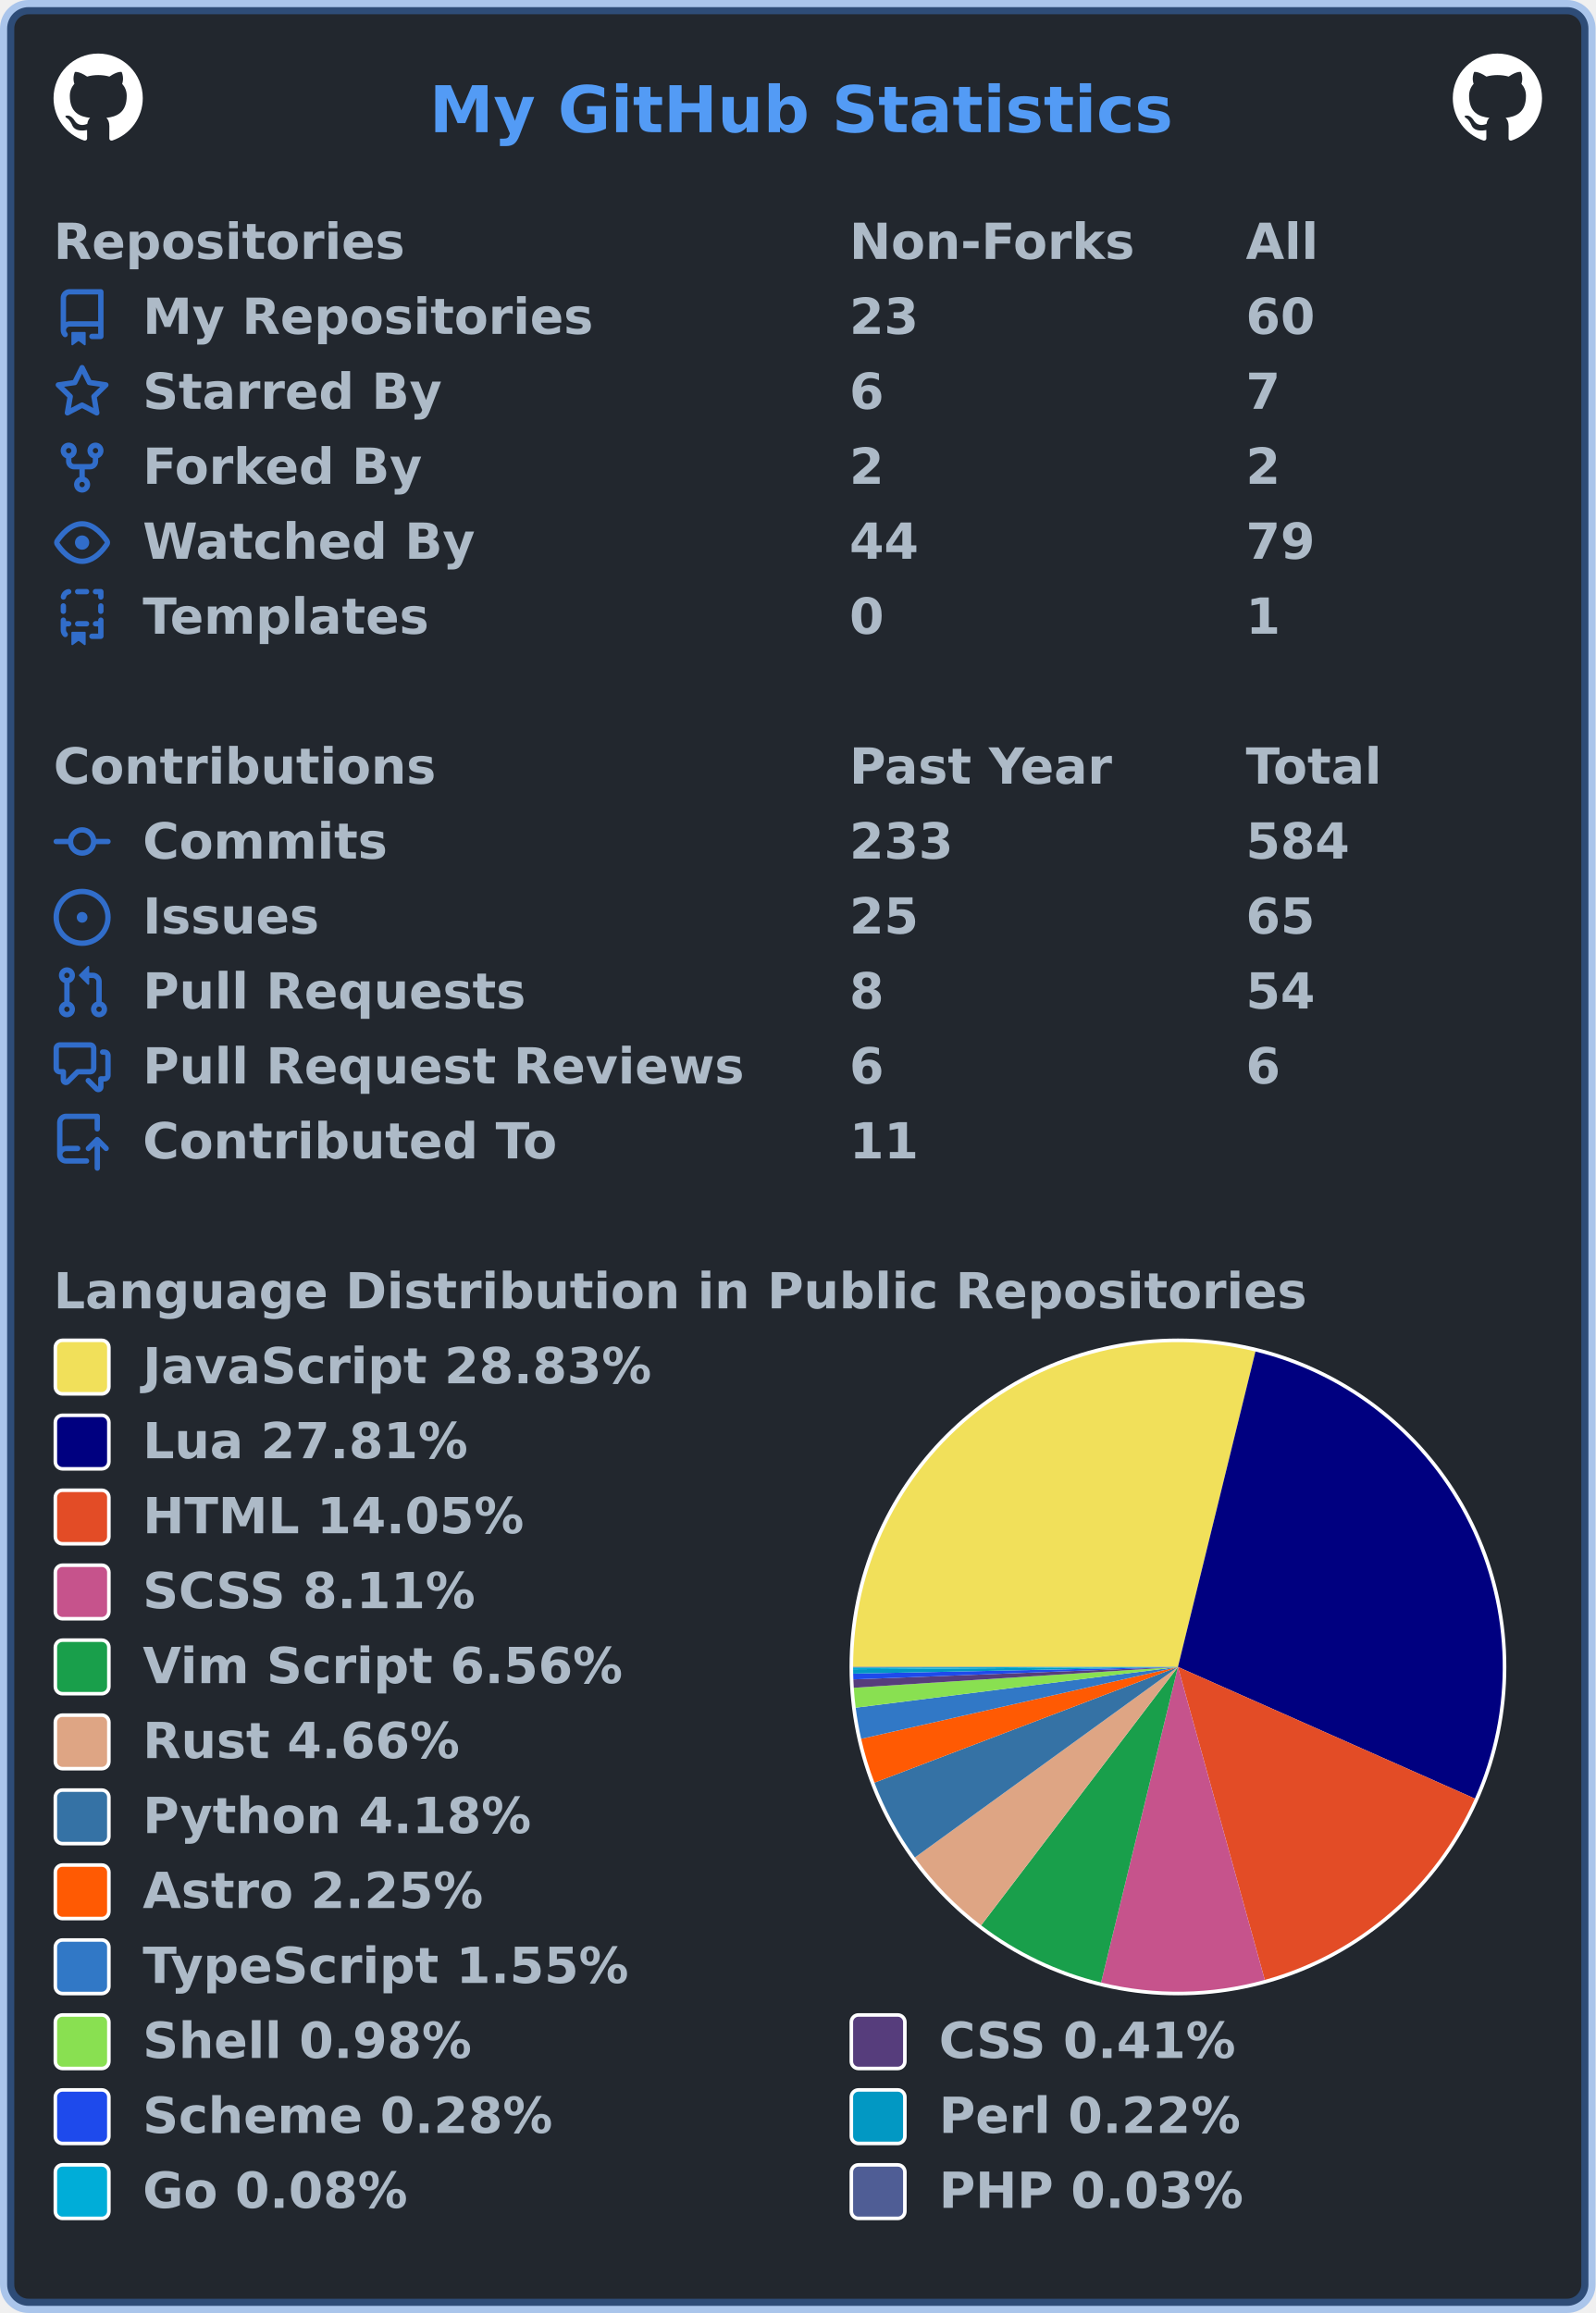
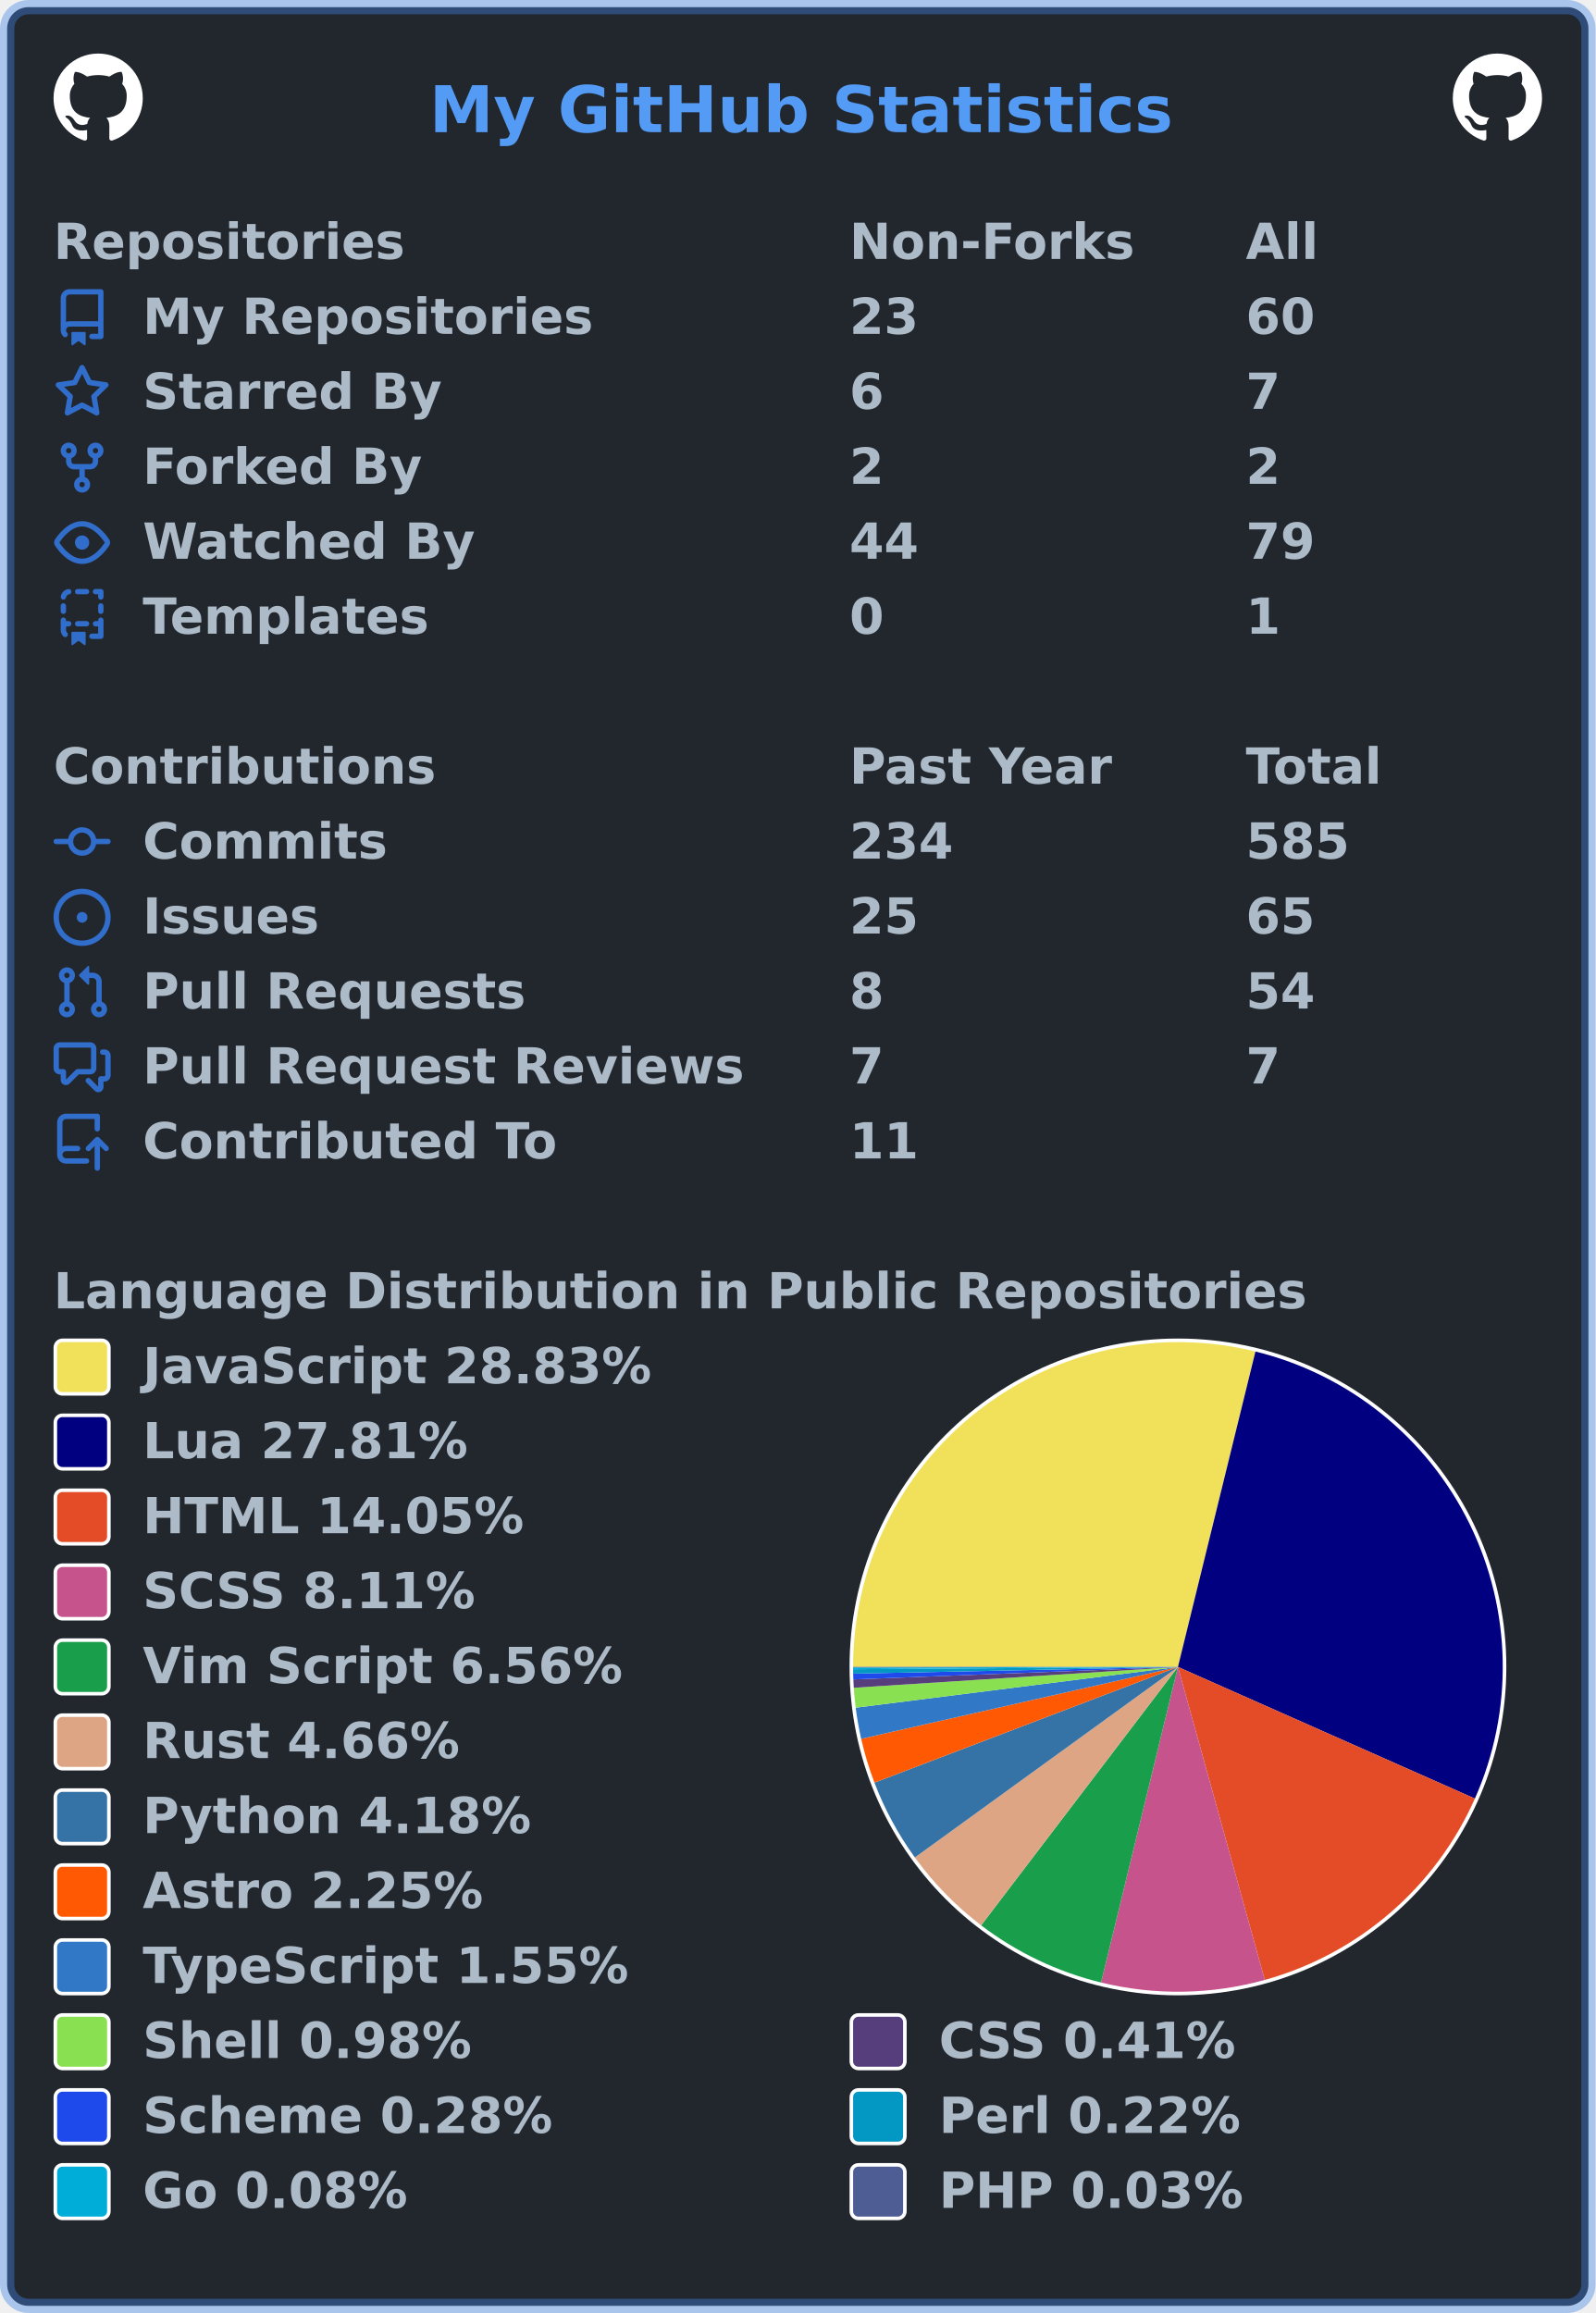
<svg xmlns="http://www.w3.org/2000/svg" width="447" height="648" viewBox="0 0 447 648" lang="en" xml:lang="en">
  <rect x="2" y="2" stroke-width="4" rx="6" width="443" height="644" stroke="rgba(65,132,228,0.4)" fill="#22272e" />
  <g font-weight="600" font-size="110pt" font-family="Verdana,Geneva,DejaVu Sans,sans-serif" text-rendering="geometricPrecision">
    <text x="978" y="301" lengthAdjust="spacingAndGlyphs" textLength="1671" transform="scale(0.123)" fill="#539bf5">My GitHub Statistics</text>
    <svg x="15" y="15" width="25" height="25" viewBox="0 0 16 16">
      <path fill="#ffffff" fill-rule="evenodd" d="M8 0C3.58 0 0 3.58 0 8c0 3.54 2.29 6.53 5.47 7.59.4.07.55-.17.55-.38 0-.19-.01-.82-.01-1.49-2.01.37-2.53-.49-2.69-.94-.09-.23-.48-.94-.82-1.13-.28-.15-.68-.52-.01-.53.63-.01 1.08.58 1.23.82.72 1.21 1.87.87 2.33.66.07-.52.28-.87.51-1.07-1.78-.2-3.64-.89-3.64-3.95 0-.87.31-1.59.82-2.15-.08-.2-.36-1.02.08-2.12 0 0 .67-.21 2.2.82.64-.18 1.32-.27 2-.27.68 0 1.36.09 2 .27 1.53-1.04 2.2-.82 2.2-.82.44 1.1.16 1.92.08 2.12.51.56.82 1.27.82 2.15 0 3.07-1.87 3.75-3.65 3.95.29.25.54.73.54 1.48 0 1.07-.01 1.93-.01 2.2 0 .21.15.46.55.38A8.013 8.013 0 0016 8c0-4.42-3.58-8-8-8z" />
    </svg>
    <svg x="407" y="15" width="25" height="25" viewBox="0 0 16 16">
      <path fill="#ffffff" fill-rule="evenodd" d="M8 0C3.58 0 0 3.58 0 8c0 3.54 2.29 6.53 5.47 7.59.4.07.55-.17.55-.38 0-.19-.01-.82-.01-1.49-2.01.37-2.53-.49-2.69-.94-.09-.23-.48-.94-.82-1.13-.28-.15-.68-.52-.01-.53.63-.01 1.08.58 1.23.82.72 1.21 1.87.87 2.33.66.07-.52.28-.87.51-1.07-1.78-.2-3.64-.89-3.64-3.95 0-.87.31-1.59.82-2.15-.08-.2-.36-1.02.08-2.12 0 0 .67-.21 2.2.82.64-.18 1.32-.27 2-.27.68 0 1.36.09 2 .27 1.53-1.04 2.2-.82 2.2-.82.44 1.1.16 1.92.08 2.12.51.56.82 1.27.82 2.15 0 3.07-1.87 3.75-3.65 3.95.29.25.54.73.54 1.48 0 1.07-.01 1.93-.01 2.2 0 .21.15.46.55.38A8.013 8.013 0 0016 8c0-4.42-3.58-8-8-8z" />
    </svg>
    <g transform="translate(0, 60)" fill="#adbac7">
      <g transform="translate(15, 0)">
        <g transform="scale(0.095)">
          <text x="0" y="132" textLength="1020" lengthAdjust="spacingAndGlyphs">Repositories</text>
          <text x="2347" y="132" textLength="832" lengthAdjust="spacingAndGlyphs">Non-Forks</text>
          <text x="3516" y="132" textLength="206" lengthAdjust="spacingAndGlyphs">All</text>
        </g>
      </g>
      <g transform="translate(15, 21)">
        <path fill="#316dca" fill-rule="evenodd" d="M2 2.5A2.5 2.5 0 014.5 0h8.75a.75.75 0 01.75.75v12.5a.75.75 0 01-.75.75h-2.5a.75.75 0 110-1.5h1.75v-2h-8a1 1 0 00-.714 1.7.75.75 0 01-1.072 1.05A2.495 2.495 0 012 11.5v-9zm10.5-1V9h-8c-.356 0-.694.074-1 .208V2.5a1 1 0 011-1h8zM5 12.25v3.25a.25.25 0 00.4.2l1.45-1.087a.25.25 0 01.3 0L8.6 15.7a.25.25 0 00.4-.2v-3.25a.25.25 0 00-.25-.25h-3.5a.25.25 0 00-.25.25z" />
        <g transform="scale(0.095)">
          <text lengthAdjust="spacingAndGlyphs" textLength="1312" x="263" y="132">My Repositories</text>
          <text lengthAdjust="spacingAndGlyphs" textLength="210" x="2347" y="132">23</text>
          <text lengthAdjust="spacingAndGlyphs" textLength="210" x="3516" y="132">60</text>
        </g>
      </g>
      <g transform="translate(15, 42)">
        <path fill="#316dca" fill-rule="evenodd" d="M8 .25a.75.75 0 01.673.418l1.882 3.815 4.21.612a.75.75 0 01.416 1.279l-3.046 2.97.719 4.192a.75.75 0 01-1.088.791L8 12.347l-3.766 1.98a.75.75 0 01-1.088-.79l.72-4.194L.818 6.374a.75.75 0 01.416-1.28l4.21-.611L7.327.668A.75.75 0 018 .25zm0 2.445L6.615 5.5a.75.75 0 01-.564.41l-3.097.45 2.24 2.184a.75.75 0 01.216.664l-.528 3.084 2.769-1.456a.75.75 0 01.698 0l2.77 1.456-.53-3.084a.75.75 0 01.216-.664l2.24-2.183-3.096-.45a.75.75 0 01-.564-.41L8 2.694v.001z" />
        <g transform="scale(0.095)">
          <text lengthAdjust="spacingAndGlyphs" textLength="874" x="263" y="132">Starred By</text>
          <text lengthAdjust="spacingAndGlyphs" textLength="105" x="2347" y="132">6</text>
          <text lengthAdjust="spacingAndGlyphs" textLength="105" x="3516" y="132">7</text>
        </g>
      </g>
      <g transform="translate(15, 63)">
        <path fill="#316dca" fill-rule="evenodd" d="M5 3.25a.75.75 0 11-1.5 0 .75.75 0 011.5 0zm0 2.122a2.25 2.25 0 10-1.5 0v.878A2.25 2.25 0 005.75 8.5h1.5v2.128a2.251 2.251 0 101.5 0V8.5h1.5a2.25 2.25 0 002.25-2.25v-.878a2.25 2.25 0 10-1.5 0v.878a.75.75 0 01-.75.75h-4.5A.75.75 0 015 6.25v-.878zm3.75 7.378a.75.75 0 11-1.5 0 .75.75 0 011.5 0zm3-8.75a.75.75 0 100-1.5.75.75 0 000 1.5z" />
        <g transform="scale(0.095)">
          <text lengthAdjust="spacingAndGlyphs" textLength="828" x="263" y="132">Forked By</text>
          <text lengthAdjust="spacingAndGlyphs" textLength="105" x="2347" y="132">2</text>
          <text lengthAdjust="spacingAndGlyphs" textLength="105" x="3516" y="132">2</text>
        </g>
      </g>
      <g transform="translate(15, 84)">
        <path fill="#316dca" fill-rule="evenodd" d="M1.679 7.932c.412-.621 1.242-1.75 2.366-2.717C5.175 4.242 6.527 3.5 8 3.5c1.473 0 2.824.742 3.955 1.715 1.124.967 1.954 2.096 2.366 2.717a.119.119 0 010 .136c-.412.621-1.242 1.75-2.366 2.717C10.825 11.758 9.473 12.5 8 12.5c-1.473 0-2.824-.742-3.955-1.715C2.92 9.818 2.09 8.69 1.679 8.068a.119.119 0 010-.136zM8 2c-1.981 0-3.67.992-4.933 2.078C1.797 5.169.88 6.423.43 7.1a1.619 1.619 0 000 1.798c.45.678 1.367 1.932 2.637 3.024C4.329 13.008 6.019 14 8 14c1.981 0 3.67-.992 4.933-2.078 1.27-1.091 2.187-2.345 2.637-3.023a1.619 1.619 0 000-1.798c-.45-.678-1.367-1.932-2.637-3.023C11.671 2.992 9.981 2 8 2zm0 8a2 2 0 100-4 2 2 0 000 4z" />
        <g transform="scale(0.095)">
          <text lengthAdjust="spacingAndGlyphs" textLength="993" x="263" y="132">Watched By</text>
          <text lengthAdjust="spacingAndGlyphs" textLength="210" x="2347" y="132">44</text>
          <text lengthAdjust="spacingAndGlyphs" textLength="210" x="3516" y="132">79</text>
        </g>
      </g>
      <g transform="translate(15, 105)">
        <path fill="#316dca" fill-rule="evenodd" d="M6 .75A.75.75 0 016.75 0h2.5a.75.75 0 010 1.5h-2.5A.75.75 0 016 .75zm5 0a.75.75 0 01.75-.75h1.5a.75.75 0 01.75.75v1.5a.75.75 0 01-1.5 0V1.5h-.75A.75.75 0 0111 .75zM4.992.662a.75.75 0 01-.636.848c-.436.063-.783.41-.846.846a.75.75 0 01-1.485-.212A2.501 2.501 0 014.144.025a.75.75 0 01.848.637zM2.75 4a.75.75 0 01.75.75v1.5a.75.75 0 01-1.5 0v-1.5A.75.75 0 012.75 4zm10.5 0a.75.75 0 01.75.75v1.5a.75.75 0 01-1.5 0v-1.5a.75.75 0 01.75-.75zM2.75 8a.75.75 0 01.75.75v.268A1.72 1.72 0 013.75 9h.5a.75.75 0 010 1.5h-.5a.25.25 0 00-.25.25v.75c0 .28.114.532.3.714a.75.75 0 01-1.05 1.072A2.495 2.495 0 012 11.5V8.75A.75.75 0 012.75 8zm10.5 0a.75.75 0 01.75.75v4.5a.75.75 0 01-.75.75h-2.5a.75.75 0 010-1.5h1.75v-2h-.75a.75.75 0 010-1.5h.75v-.25a.75.75 0 01.75-.75zM6 9.75A.75.75 0 016.75 9h2.5a.75.75 0 010 1.5h-2.5A.75.75 0 016 9.75zm-1 2.5v3.25a.25.25 0 00.4.2l1.45-1.087a.25.25 0 01.3 0L8.6 15.7a.25.25 0 00.4-.2v-3.25a.25.25 0 00-.25-.25h-3.5a.25.25 0 00-.25.25z" />
        <g transform="scale(0.095)">
          <text lengthAdjust="spacingAndGlyphs" textLength="868" x="263" y="132">Templates</text>
          <text lengthAdjust="spacingAndGlyphs" textLength="105" x="2347" y="132">0</text>
          <text lengthAdjust="spacingAndGlyphs" textLength="105" x="3516" y="132">1</text>
        </g>
      </g>
    </g>
    <g transform="translate(0, 207)" fill="#adbac7">
      <g transform="translate(15, 0)">
        <g transform="scale(0.095)">
          <text x="0" y="132" textLength="1112" lengthAdjust="spacingAndGlyphs">Contributions</text>
          <text x="2347" y="132" textLength="774" lengthAdjust="spacingAndGlyphs">Past Year</text>
          <text x="3516" y="132" textLength="414" lengthAdjust="spacingAndGlyphs">Total</text>
        </g>
      </g>
      <g transform="translate(15, 21)">
        <path fill="#316dca" fill-rule="evenodd" d="M10.5 7.75a2.5 2.5 0 11-5 0 2.5 2.5 0 015 0zm1.43.75a4.002 4.002 0 01-7.86 0H.75a.75.75 0 110-1.5h3.32a4.001 4.001 0 017.86 0h3.32a.75.75 0 110 1.5h-3.32z" />
        <g transform="scale(0.095)">
          <text lengthAdjust="spacingAndGlyphs" textLength="734" x="263" y="132">Commits</text>
-           <text lengthAdjust="spacingAndGlyphs" textLength="315" x="2347" y="132">233</text>
-           <text lengthAdjust="spacingAndGlyphs" textLength="315" x="3516" y="132">584</text>
+           <text lengthAdjust="spacingAndGlyphs" textLength="315" x="2347" y="132">234</text>
+           <text lengthAdjust="spacingAndGlyphs" textLength="315" x="3516" y="132">585</text>
        </g>
      </g>
      <g transform="translate(15, 42)">
        <path fill="#316dca" d="M8 9.5a1.5 1.5 0 100-3 1.5 1.5 0 000 3z" />
        <path fill="#316dca" fill-rule="evenodd" d="M8 0a8 8 0 100 16A8 8 0 008 0zM1.5 8a6.5 6.5 0 1113 0 6.5 6.5 0 01-13 0z" />
        <g transform="scale(0.095)">
          <text lengthAdjust="spacingAndGlyphs" textLength="512" x="263" y="132">Issues</text>
          <text lengthAdjust="spacingAndGlyphs" textLength="210" x="2347" y="132">25</text>
          <text lengthAdjust="spacingAndGlyphs" textLength="210" x="3516" y="132">65</text>
        </g>
      </g>
      <g transform="translate(15, 63)">
        <path fill="#316dca" fill-rule="evenodd" d="M7.177 3.073L9.573.677A.25.25 0 0110 .854v4.792a.25.25 0 01-.427.177L7.177 3.427a.25.25 0 010-.354zM3.75 2.5a.75.75 0 100 1.5.75.75 0 000-1.5zm-2.25.75a2.25 2.25 0 113 2.122v5.256a2.251 2.251 0 11-1.5 0V5.372A2.25 2.25 0 011.5 3.25zM11 2.5h-1V4h1a1 1 0 011 1v5.628a2.251 2.251 0 101.5 0V5A2.5 2.5 0 0011 2.5zm1 10.25a.75.75 0 111.5 0 .75.75 0 01-1.5 0zM3.75 12a.75.75 0 100 1.5.75.75 0 000-1.5z" />
        <g transform="scale(0.095)">
          <text lengthAdjust="spacingAndGlyphs" textLength="1113" x="263" y="132">Pull Requests</text>
          <text lengthAdjust="spacingAndGlyphs" textLength="105" x="2347" y="132">8</text>
          <text lengthAdjust="spacingAndGlyphs" textLength="210" x="3516" y="132">54</text>
        </g>
      </g>
      <g transform="translate(15, 84)">
        <path fill="#316dca" fill-rule="evenodd" d="M1.5 2.75a.25.25 0 01.25-.25h8.5a.25.25 0 01.25.25v5.5a.25.25 0 01-.25.25h-3.5a.75.75 0 00-.53.22L3.5 11.44V9.25a.75.75 0 00-.75-.75h-1a.25.25 0 01-.25-.25v-5.5zM1.75 1A1.75 1.75 0 000 2.75v5.5C0 9.216.784 10 1.75 10H2v1.543a1.457 1.457 0 002.487 1.03L7.061 10h3.189A1.75 1.75 0 0012 8.25v-5.5A1.75 1.75 0 0010.25 1h-8.5zM14.5 4.75a.25.25 0 00-.25-.25h-.5a.75.75 0 110-1.5h.5c.966 0 1.75.784 1.75 1.75v5.5A1.75 1.75 0 0114.25 12H14v1.543a1.457 1.457 0 01-2.487 1.03L9.22 12.28a.75.75 0 111.06-1.06l2.22 2.22v-2.19a.75.75 0 01.75-.75h1a.25.25 0 00.25-.25v-5.5z" />
        <g transform="scale(0.095)">
          <text lengthAdjust="spacingAndGlyphs" textLength="1762" x="263" y="132">Pull Request Reviews</text>
-           <text lengthAdjust="spacingAndGlyphs" textLength="105" x="2347" y="132">6</text>
-           <text lengthAdjust="spacingAndGlyphs" textLength="105" x="3516" y="132">6</text>
+           <text lengthAdjust="spacingAndGlyphs" textLength="105" x="2347" y="132">7</text>
+           <text lengthAdjust="spacingAndGlyphs" textLength="105" x="3516" y="132">7</text>
        </g>
      </g>
      <g transform="translate(15, 105)">
        <path fill="#316dca" fill-rule="evenodd" d="M1 2.5A2.5 2.5 0 013.5 0h8.75a.75.75 0 01.75.75v3.5a.75.75 0 01-1.5 0V1.5h-8a1 1 0 00-1 1v6.708A2.492 2.492 0 013.5 9h3.25a.75.75 0 010 1.5H3.5a1 1 0 100 2h5.75a.75.75 0 010 1.5H3.5A2.5 2.5 0 011 11.5v-9zm13.23 7.79a.75.75 0 001.06-1.06l-2.505-2.505a.75.75 0 00-1.06 0L9.22 9.229a.75.75 0 001.06 1.061l1.225-1.224v6.184a.75.75 0 001.5 0V9.066l1.224 1.224z" />
        <g transform="scale(0.095)">
          <text lengthAdjust="spacingAndGlyphs" textLength="1234" x="263" y="132">Contributed To</text>
          <text lengthAdjust="spacingAndGlyphs" textLength="210" x="2347" y="132">11</text>
        </g>
      </g>
    </g>
    <g transform="translate(0, 354)" fill="#adbac7">
      <g transform="translate(15, 0)">
        <g transform="scale(0.095)">
          <text x="0" y="132" textLength="3652" lengthAdjust="spacingAndGlyphs">Language Distribution in Public Repositories</text>
        </g>
      </g>
      <g transform="translate(238, 21)">
        <circle cx="92" cy="92" r="92" fill="#ffffff" />
      </g>
      <g transform="translate(239, 22)">
        <g>
          <path fill-rule="evenodd" fill="#f1e05a" d="M 0.0,91 A 91 91 0 0 1 112.714 2.629 L 91,91 Z" />
          <path fill-rule="evenodd" fill="#000080" d="M 112.714,2.629 A 91 91 0 0 1 174.191 127.883 L 91,91 Z" />
          <path fill-rule="evenodd" fill="#e34c26" d="M 174.191,127.883 A 91 91 0 0 1 115.328 178.688 L 91,91 Z" />
          <path fill-rule="evenodd" fill="#c6538c" d="M 115.328,178.688 A 91 91 0 0 1 69.466 179.415 L 91,91 Z" />
          <path fill-rule="evenodd" fill="#199f4b" d="M 69.466,179.415 A 91 91 0 0 1 35.862 163.393 L 91,91 Z" />
          <path fill-rule="evenodd" fill="#dea584" d="M 35.862,163.393 A 91 91 0 0 1 17.303 144.383 L 91,91 Z" />
          <path fill-rule="evenodd" fill="#3572A5" d="M 17.303,144.383 A 91 91 0 0 1 5.972 123.423 L 91,91 Z" />
          <path fill-rule="evenodd" fill="#ff5a03" d="M 5.972,123.423 A 91 91 0 0 1 2.257 111.141 L 91,91 Z" />
          <path fill-rule="evenodd" fill="#3178c6" d="M 2.257,111.141 A 91 91 0 0 1 0.719 102.417 L 91,91 Z" />
          <path fill-rule="evenodd" fill="#89e051" d="M 0.719,102.417 A 91 91 0 0 1 0.187 96.834 L 91,91 Z" />
          <path fill-rule="evenodd" fill="#563d7c" d="M 0.187,96.834 A 91 91 0 0 1 0.067 94.495 L 91,91 Z" />
          <path fill-rule="evenodd" fill="#1e4aec" d="M 0.067,94.495 A 91 91 0 0 1 0.019 92.881 L 91,91 Z" />
          <path fill-rule="evenodd" fill="#0298c3" d="M 0.019,92.881 A 91 91 0 0 1 0.002 91.632 L 91,91 Z" />
          <path fill-rule="evenodd" fill="#00ADD8" d="M 0.002,91.632 A 91 91 0 0 1 0 91.154 L 91,91 Z" />
          <path fill-rule="evenodd" fill="#4F5D95" d="M 0,91.154 A 91 91 0 0 1 0.0 91 L 91,91 Z" />
          <animateTransform attributeName="transform" attributeType="XML" type="rotate" from="0 91 91" to="360 91 91" dur="10s" repeatCount="indefinite" />
        </g>
      </g>
      <g transform="translate(15, 21)">
        <rect x="0.5" y="0.5" rx="2" width="15" height="15" fill="#f1e05a" stroke-width="1" stroke="#ffffff" />
        <text transform="scale(0.095)" x="263" y="132" textLength="1516" lengthAdjust="spacingAndGlyphs">JavaScript 28.83%</text>
      </g>
      <g transform="translate(15, 42)">
        <rect x="0.5" y="0.5" rx="2" width="15" height="15" fill="#000080" stroke-width="1" stroke="#ffffff" />
        <text transform="scale(0.095)" x="263" y="132" textLength="980" lengthAdjust="spacingAndGlyphs">Lua 27.81%</text>
      </g>
      <g transform="translate(15, 63)">
        <rect x="0.5" y="0.5" rx="2" width="15" height="15" fill="#e34c26" stroke-width="1" stroke="#ffffff" />
        <text transform="scale(0.095)" x="263" y="132" textLength="1142" lengthAdjust="spacingAndGlyphs">HTML 14.05%</text>
      </g>
      <g transform="translate(15, 84)">
        <rect x="0.5" y="0.5" rx="2" width="15" height="15" fill="#c6538c" stroke-width="1" stroke="#ffffff" />
        <text transform="scale(0.095)" x="263" y="132" textLength="1008" lengthAdjust="spacingAndGlyphs">SCSS 8.11%</text>
      </g>
      <g transform="translate(15, 105)">
        <rect x="0.5" y="0.5" rx="2" width="15" height="15" fill="#199f4b" stroke-width="1" stroke="#ffffff" />
        <text transform="scale(0.095)" x="263" y="132" textLength="1428" lengthAdjust="spacingAndGlyphs">Vim Script 6.56%</text>
      </g>
      <g transform="translate(15, 126)">
        <rect x="0.5" y="0.5" rx="2" width="15" height="15" fill="#dea584" stroke-width="1" stroke="#ffffff" />
        <text transform="scale(0.095)" x="263" y="132" textLength="946" lengthAdjust="spacingAndGlyphs">Rust 4.66%</text>
      </g>
      <g transform="translate(15, 147)">
        <rect x="0.5" y="0.5" rx="2" width="15" height="15" fill="#3572A5" stroke-width="1" stroke="#ffffff" />
        <text transform="scale(0.095)" x="263" y="132" textLength="1149" lengthAdjust="spacingAndGlyphs">Python 4.18%</text>
      </g>
      <g transform="translate(15, 168)">
        <rect x="0.5" y="0.5" rx="2" width="15" height="15" fill="#ff5a03" stroke-width="1" stroke="#ffffff" />
        <text transform="scale(0.095)" x="263" y="132" textLength="1008" lengthAdjust="spacingAndGlyphs">Astro 2.25%</text>
      </g>
      <g transform="translate(15, 189)">
        <rect x="0.5" y="0.5" rx="2" width="15" height="15" fill="#3178c6" stroke-width="1" stroke="#ffffff" />
        <text transform="scale(0.095)" x="263" y="132" textLength="1462" lengthAdjust="spacingAndGlyphs">TypeScript 1.55%</text>
      </g>
      <g transform="translate(15, 210)">
        <rect x="0.5" y="0.5" rx="2" width="15" height="15" fill="#89e051" stroke-width="1" stroke="#ffffff" />
        <text transform="scale(0.095)" x="263" y="132" textLength="982" lengthAdjust="spacingAndGlyphs">Shell 0.98%</text>
        <rect x="223.5" y="0.5" rx="2" width="15" height="15" fill="#563d7c" stroke-width="1" stroke="#ffffff" />
        <text transform="scale(0.095)" x="2611" y="132" textLength="903" lengthAdjust="spacingAndGlyphs">CSS 0.41%</text>
      </g>
      <g transform="translate(15, 231)">
        <rect x="0.5" y="0.5" rx="2" width="15" height="15" fill="#1e4aec" stroke-width="1" stroke="#ffffff" />
        <text transform="scale(0.095)" x="263" y="132" textLength="1242" lengthAdjust="spacingAndGlyphs">Scheme 0.28%</text>
        <rect x="223.5" y="0.5" rx="2" width="15" height="15" fill="#0298c3" stroke-width="1" stroke="#ffffff" />
        <text transform="scale(0.095)" x="2611" y="132" textLength="892" lengthAdjust="spacingAndGlyphs">Perl 0.22%</text>
      </g>
      <g transform="translate(15, 252)">
        <rect x="0.5" y="0.5" rx="2" width="15" height="15" fill="#00ADD8" stroke-width="1" stroke="#ffffff" />
        <text transform="scale(0.095)" x="263" y="132" textLength="806" lengthAdjust="spacingAndGlyphs">Go 0.08%</text>
        <rect x="223.5" y="0.5" rx="2" width="15" height="15" fill="#4F5D95" stroke-width="1" stroke="#ffffff" />
        <text transform="scale(0.095)" x="2611" y="132" textLength="900" lengthAdjust="spacingAndGlyphs">PHP 0.03%</text>
      </g>
    </g>
  </g>
</svg>
